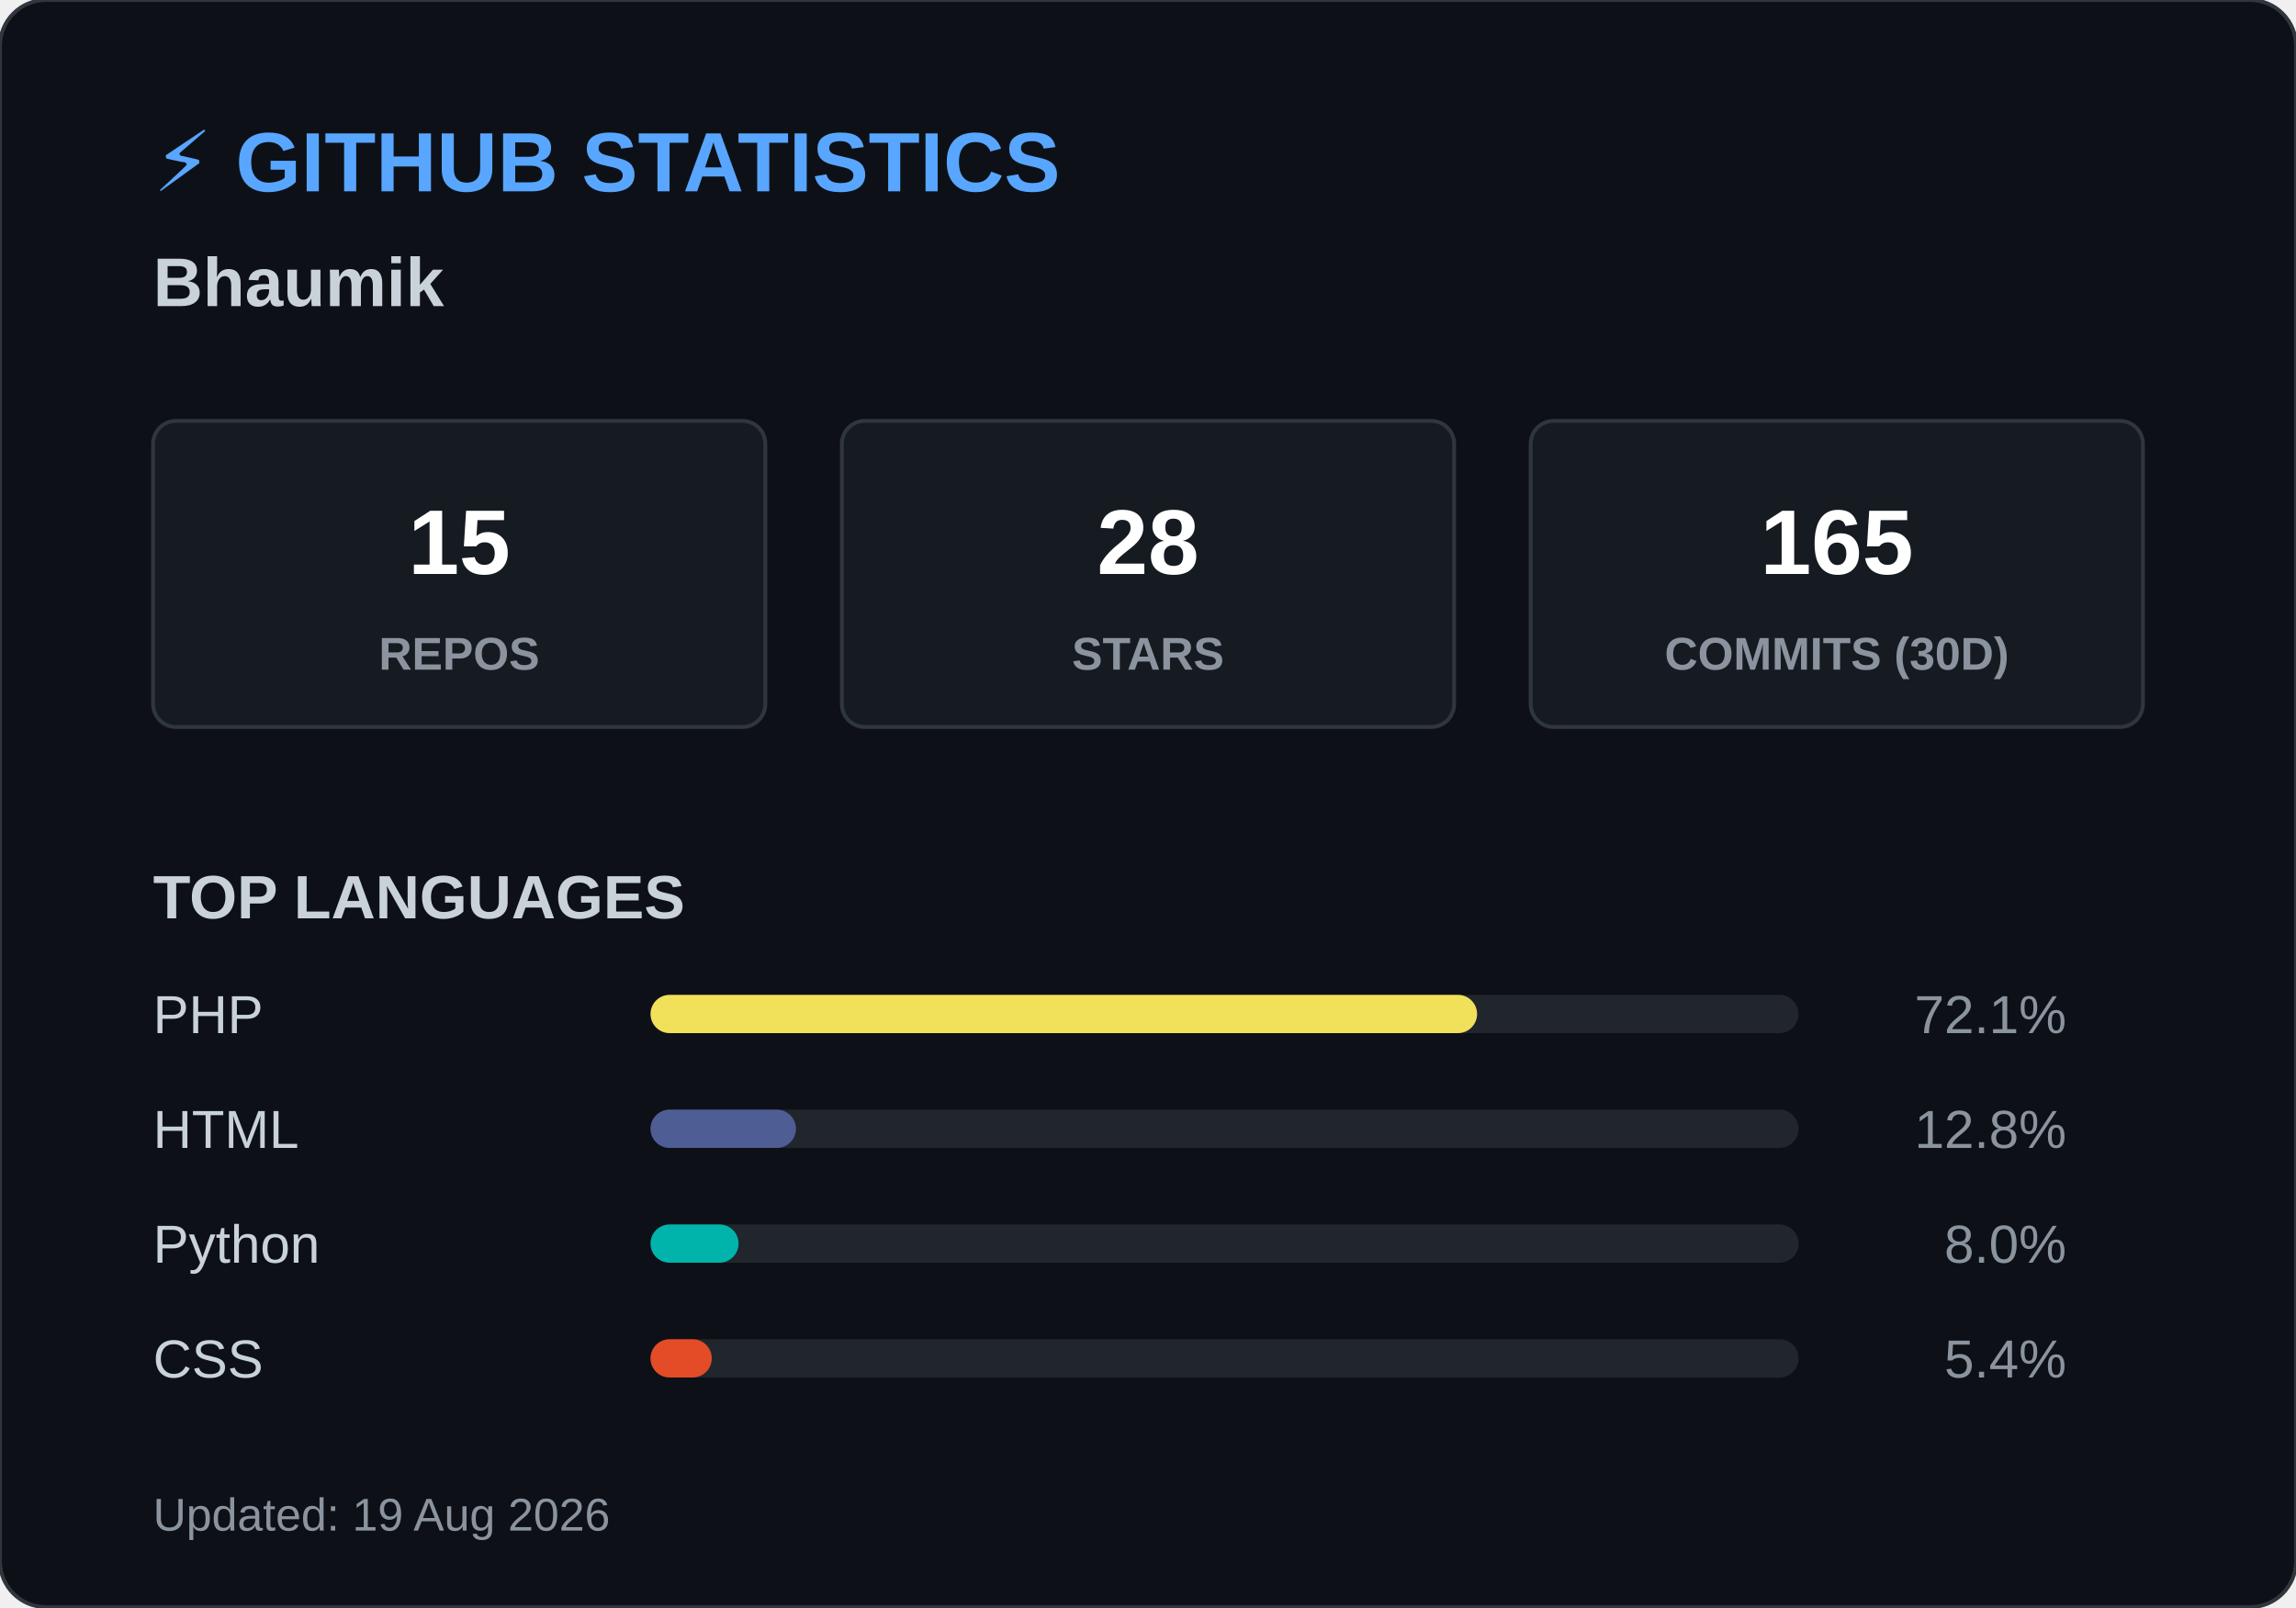
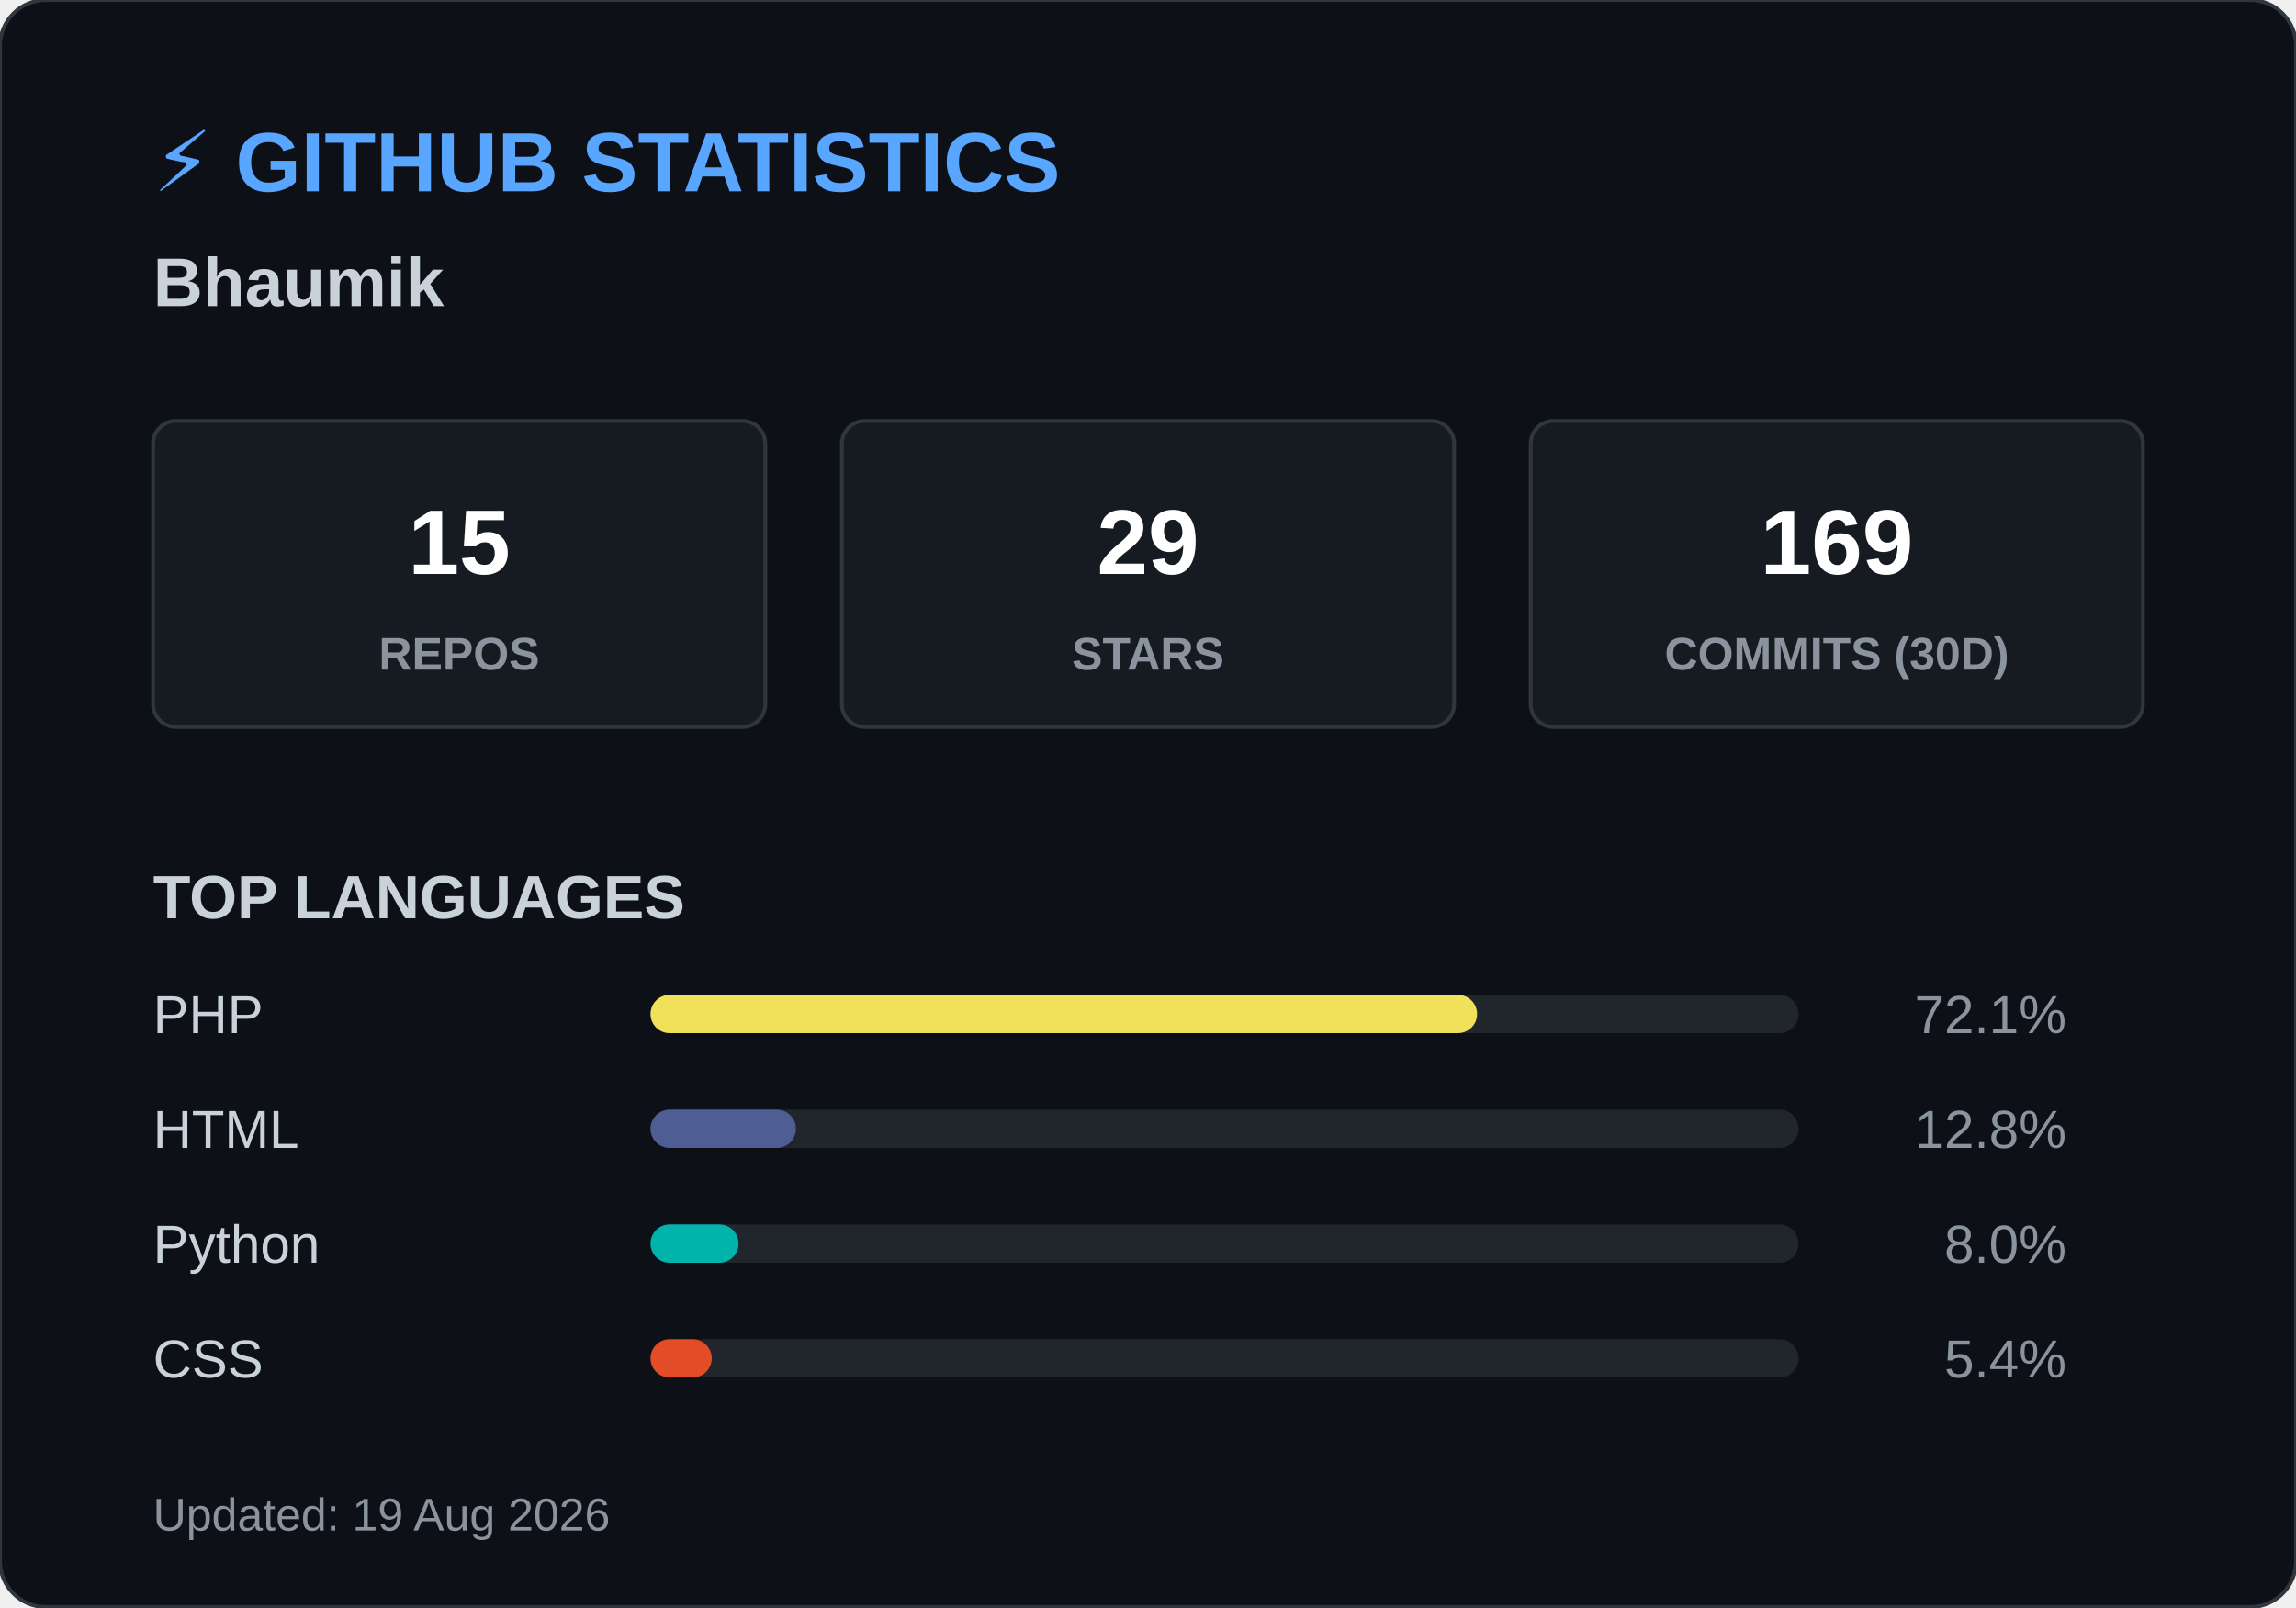
<svg xmlns="http://www.w3.org/2000/svg" width="600" height="420">
  <style>
        .header { font: bold 22px 'Segoe UI', Arial, sans-serif; fill: #58a6ff; }
        .name { font: bold 18px 'Segoe UI', Arial, sans-serif; fill: #c9d1d9; }
        .box { fill: #161b22; stroke: #30363d; stroke-width: 1; rx: 6; }
        .box-num { font: bold 24px 'Segoe UI', Arial, sans-serif; fill: #ffffff; }
        .box-text { font: 12px 'Segoe UI', Arial, sans-serif; fill: #8b949e; font-weight: bold; }
        .title { font: bold 16px 'Segoe UI', Arial, sans-serif; fill: #c9d1d9; }
        .lang-text { font: 14px 'Segoe UI', Arial, sans-serif; fill: #c9d1d9; }
        .lang-pct { font: 14px 'Segoe UI', Arial, sans-serif; fill: #8b949e; text-anchor: end; }
        .footer { font: 12px 'Segoe UI', Arial, sans-serif; fill: #8b949e; }
    </style>
  <rect width="600" height="420" rx="12" fill="#0d1117" stroke="#30363d" stroke-width="1" />
  <text x="40" y="50" class="header">⚡ GITHUB STATISTICS</text>
  <text x="40" y="80" class="name">Bhaumik </text>
  <rect x="40" y="110" width="160" height="80" class="box" />
  <text x="120" y="150" class="box-num" text-anchor="middle">15</text>
  <text x="120" y="175" class="box-text" text-anchor="middle">REPOS</text>
  <rect x="220" y="110" width="160" height="80" class="box" />
-   <text x="300" y="150" class="box-num" text-anchor="middle">28</text>
+   <text x="300" y="150" class="box-num" text-anchor="middle">29</text>
  <text x="300" y="175" class="box-text" text-anchor="middle">STARS</text>
  <rect x="400" y="110" width="160" height="80" class="box" />
-   <text x="480" y="150" class="box-num" text-anchor="middle">165</text>
+   <text x="480" y="150" class="box-num" text-anchor="middle">169</text>
  <text x="480" y="175" class="box-text" text-anchor="middle">COMMITS (30D)</text>
  <text x="40" y="240" class="title">TOP LANGUAGES</text>
  <text x="40" y="270" class="lang-text">PHP</text>
  <rect x="170" y="260" width="300" height="10" rx="5" fill="#21262d" />
  <rect x="170" y="260" width="216" height="10" rx="5" fill="#f1e05a" />
  <text x="540" y="270" class="lang-pct">72.1%</text>
  <text x="40" y="300" class="lang-text">HTML</text>
  <rect x="170" y="290" width="300" height="10" rx="5" fill="#21262d" />
  <rect x="170" y="290" width="38" height="10" rx="5" fill="#4F5D95" />
  <text x="540" y="300" class="lang-pct">12.8%</text>
  <text x="40" y="330" class="lang-text">Python</text>
  <rect x="170" y="320" width="300" height="10" rx="5" fill="#21262d" />
  <rect x="170" y="320" width="23" height="10" rx="5" fill="#00B4AB" />
  <text x="540" y="330" class="lang-pct">8.0%</text>
  <text x="40" y="360" class="lang-text">CSS</text>
  <rect x="170" y="350" width="300" height="10" rx="5" fill="#21262d" />
  <rect x="170" y="350" width="16" height="10" rx="5" fill="#e34c26" />
  <text x="540" y="360" class="lang-pct">5.4%</text>
  <text x="40" y="400" class="footer">Updated: 19 Aug 2026</text>
</svg>
